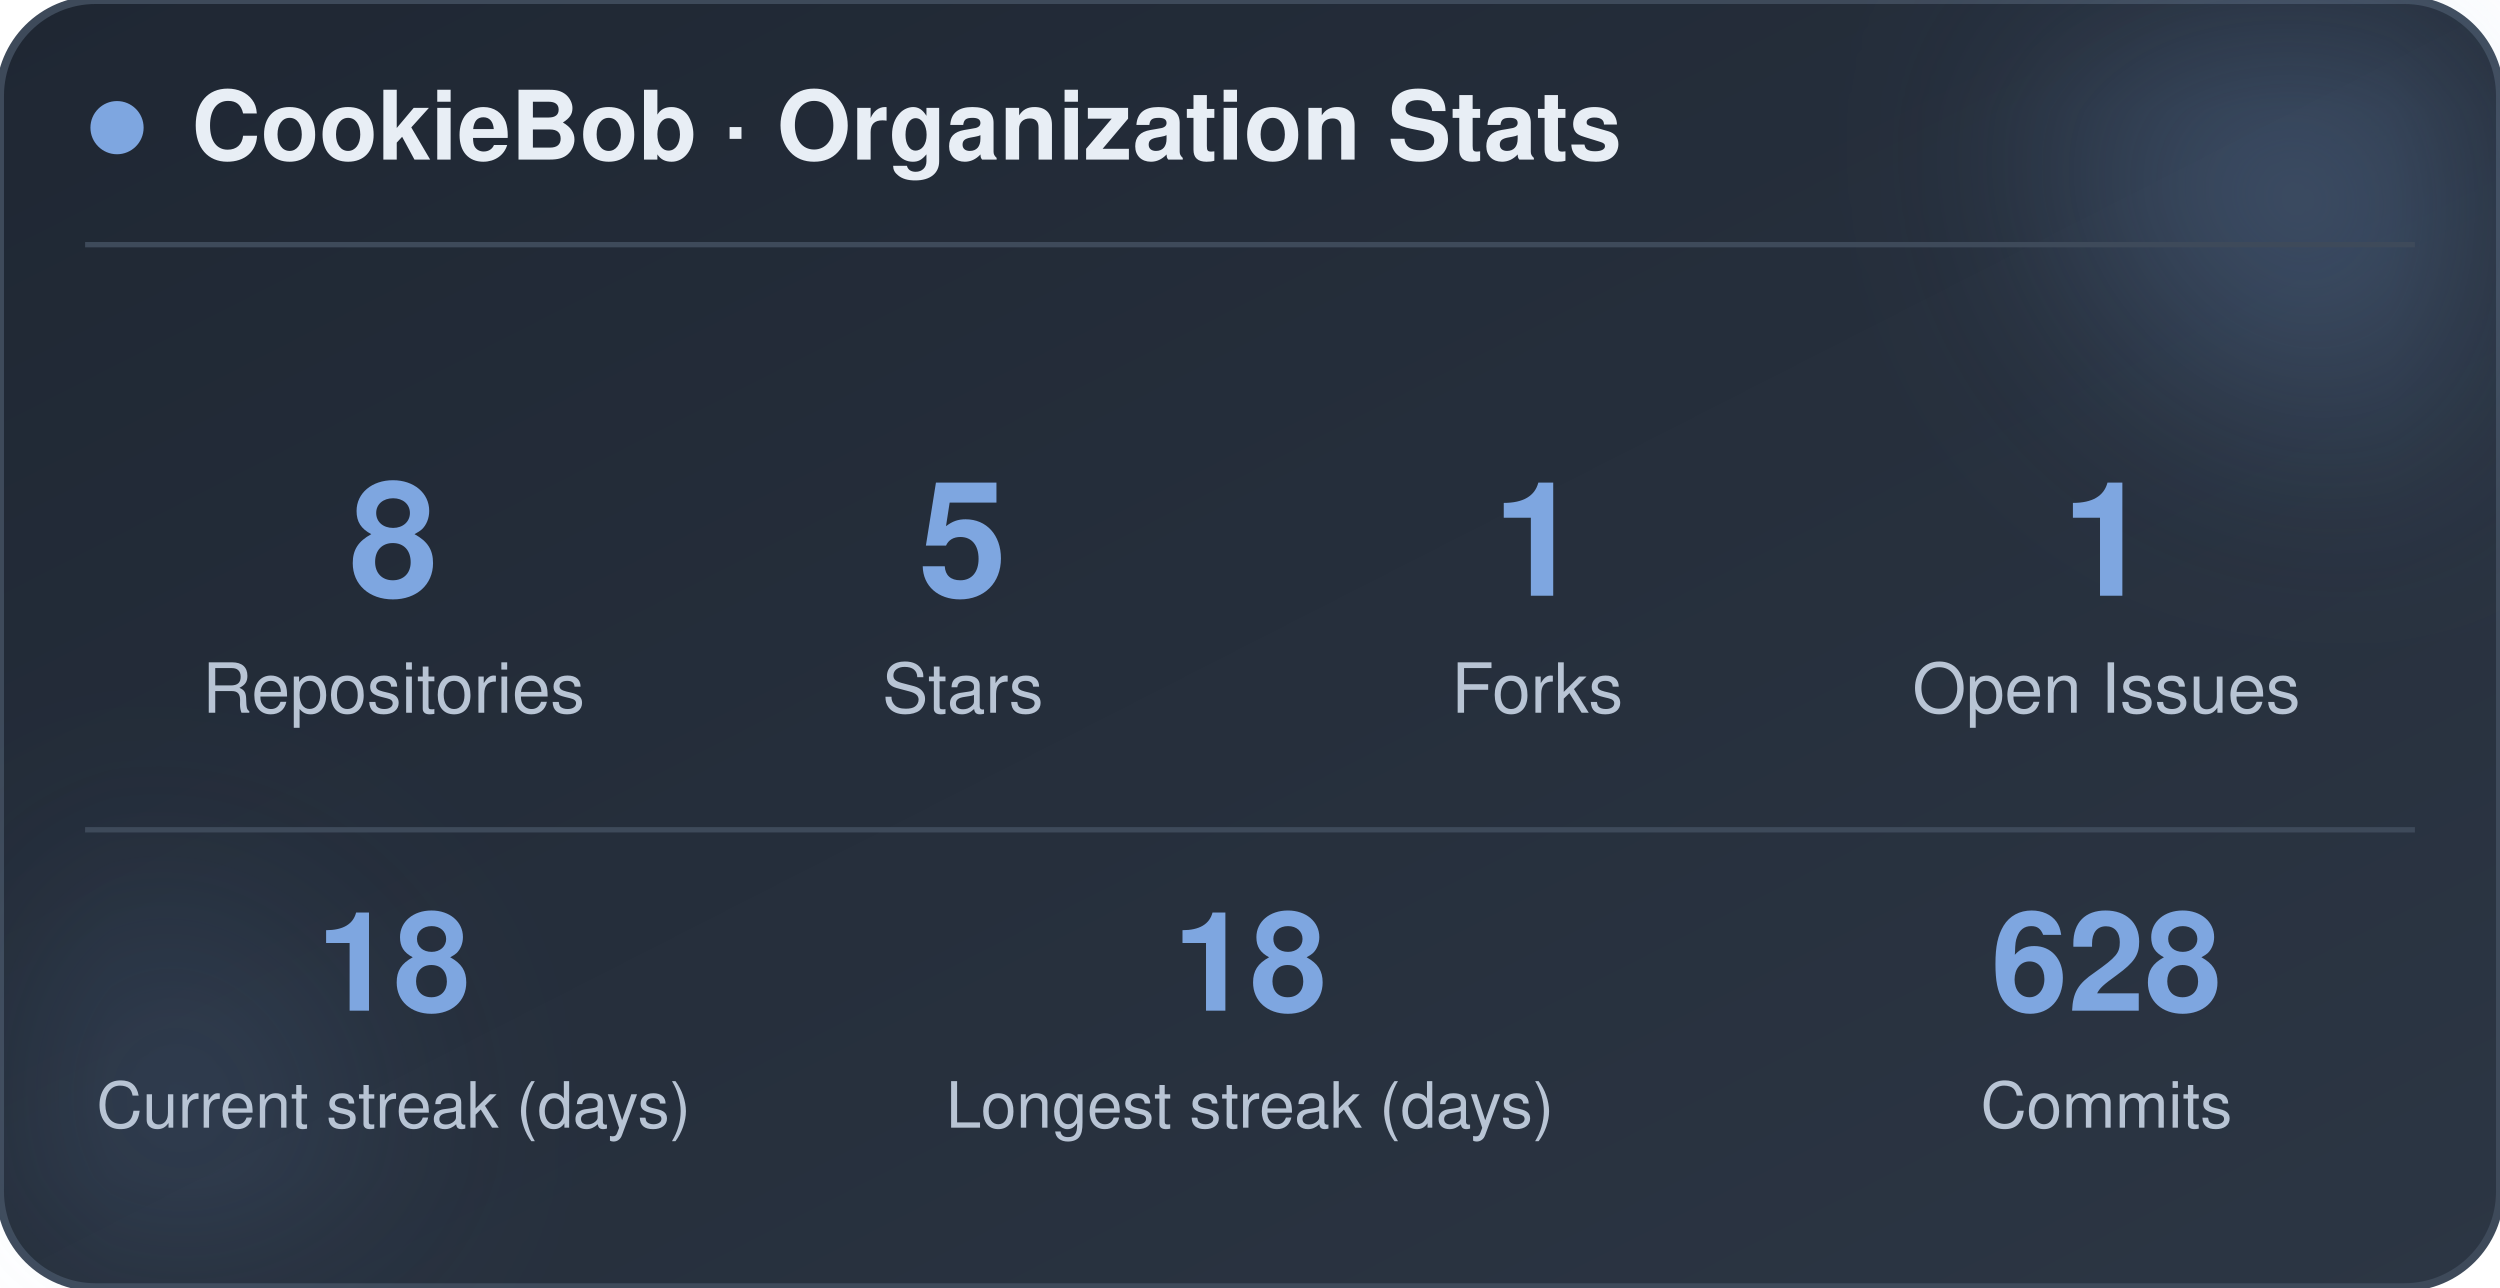
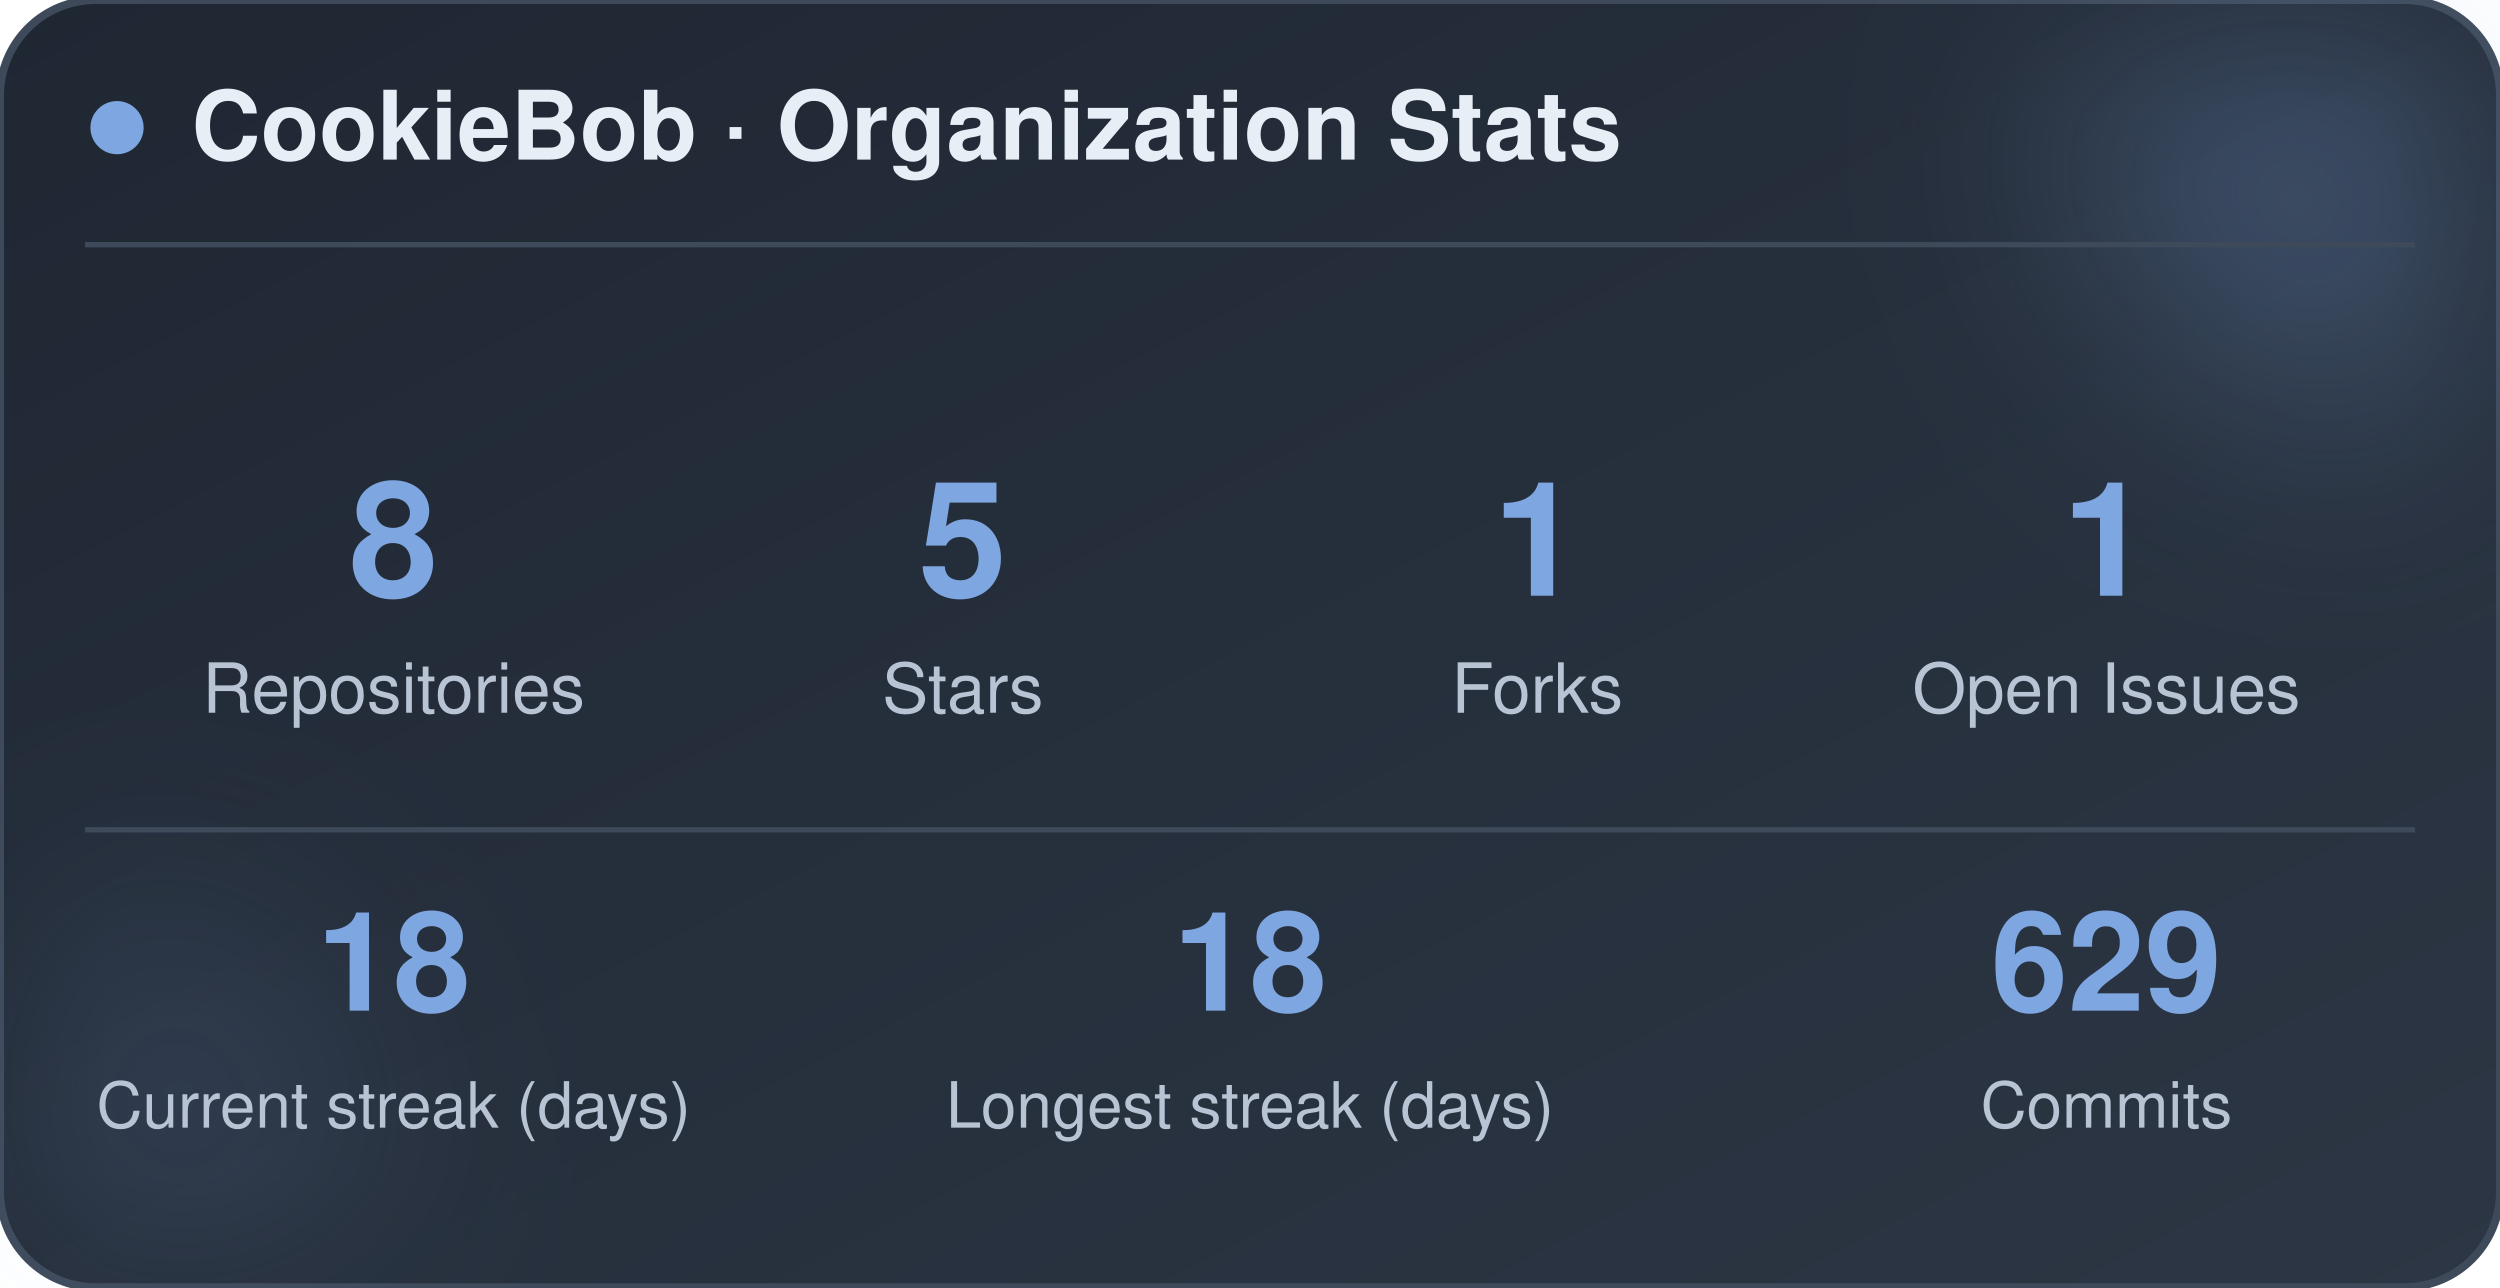
<svg xmlns="http://www.w3.org/2000/svg" width="470" height="242" viewBox="0 0 470 242" role="img" aria-label="CookieBob stats">
  <defs>
    <linearGradient id="bg" x1="0%" y1="0%" x2="100%" y2="100%">
      <stop offset="0%" stop-color="#1f2733" />
      <stop offset="100%" stop-color="#2c3644" />
    </linearGradient>
    <filter id="blur" x="-60%" y="-60%" width="220%" height="220%">
      <feGaussianBlur stdDeviation="22" />
    </filter>
  </defs>
  <rect x="0" y="0" width="470" height="242" rx="18" fill="url(#bg)" stroke="#3e4a5a" stroke-width="1.5" />
  <circle cx="444" cy="24" r="54" fill="#7ea6e0" opacity="0.26" filter="url(#blur)" />
  <circle cx="26" cy="212" r="42" fill="#7ea6e0" opacity="0.14" filter="url(#blur)" />
  <circle cx="22" cy="24" r="5" fill="#7ea6e0" />
  <text x="36" y="30" font-family="-apple-system, BlinkMacSystemFont, 'Segoe UI', Helvetica, Arial, sans-serif" font-size="18" font-weight="700" fill="#e8eef5">CookieBob · Organization Stats</text>
  <line x1="16" y1="46" x2="454" y2="46" stroke="#3e4a5a" stroke-width="1" />
  <text x="74" y="112" text-anchor="middle" font-family="-apple-system, BlinkMacSystemFont, 'Segoe UI', Helvetica, Arial, sans-serif" font-size="30" font-weight="800" fill="#7ea6e0">8</text>
  <text x="74" y="134" text-anchor="middle" font-family="-apple-system, BlinkMacSystemFont, 'Segoe UI', Helvetica, Arial, sans-serif" font-size="13" fill="#b8c4d4">Repositories</text>
  <text x="181" y="112" text-anchor="middle" font-family="-apple-system, BlinkMacSystemFont, 'Segoe UI', Helvetica, Arial, sans-serif" font-size="30" font-weight="800" fill="#7ea6e0">5</text>
  <text x="181" y="134" text-anchor="middle" font-family="-apple-system, BlinkMacSystemFont, 'Segoe UI', Helvetica, Arial, sans-serif" font-size="13" fill="#b8c4d4">Stars</text>
  <text x="289" y="112" text-anchor="middle" font-family="-apple-system, BlinkMacSystemFont, 'Segoe UI', Helvetica, Arial, sans-serif" font-size="30" font-weight="800" fill="#7ea6e0">1</text>
  <text x="289" y="134" text-anchor="middle" font-family="-apple-system, BlinkMacSystemFont, 'Segoe UI', Helvetica, Arial, sans-serif" font-size="13" fill="#b8c4d4">Forks</text>
  <text x="396" y="112" text-anchor="middle" font-family="-apple-system, BlinkMacSystemFont, 'Segoe UI', Helvetica, Arial, sans-serif" font-size="30" font-weight="800" fill="#7ea6e0">1</text>
  <text x="396" y="134" text-anchor="middle" font-family="-apple-system, BlinkMacSystemFont, 'Segoe UI', Helvetica, Arial, sans-serif" font-size="13" fill="#b8c4d4">Open Issues</text>
  <line x1="16" y1="156" x2="454" y2="156" stroke="#3e4a5a" stroke-width="1" />
  <text x="74" y="190" text-anchor="middle" font-family="-apple-system, BlinkMacSystemFont, 'Segoe UI', Helvetica, Arial, sans-serif" font-size="26" font-weight="800" fill="#7ea6e0">18</text>
  <text x="74" y="212" text-anchor="middle" font-family="-apple-system, BlinkMacSystemFont, 'Segoe UI', Helvetica, Arial, sans-serif" font-size="12" fill="#b8c4d4">Current streak (days)</text>
  <text x="235" y="190" text-anchor="middle" font-family="-apple-system, BlinkMacSystemFont, 'Segoe UI', Helvetica, Arial, sans-serif" font-size="26" font-weight="800" fill="#7ea6e0">18</text>
  <text x="235" y="212" text-anchor="middle" font-family="-apple-system, BlinkMacSystemFont, 'Segoe UI', Helvetica, Arial, sans-serif" font-size="12" fill="#b8c4d4">Longest streak (days)</text>
-   <text x="396" y="190" text-anchor="middle" font-family="-apple-system, BlinkMacSystemFont, 'Segoe UI', Helvetica, Arial, sans-serif" font-size="26" font-weight="800" fill="#7ea6e0">628</text>
+   <text x="396" y="190" text-anchor="middle" font-family="-apple-system, BlinkMacSystemFont, 'Segoe UI', Helvetica, Arial, sans-serif" font-size="26" font-weight="800" fill="#7ea6e0">629</text>
  <text x="396" y="212" text-anchor="middle" font-family="-apple-system, BlinkMacSystemFont, 'Segoe UI', Helvetica, Arial, sans-serif" font-size="12" fill="#b8c4d4">Commits</text>
</svg>
